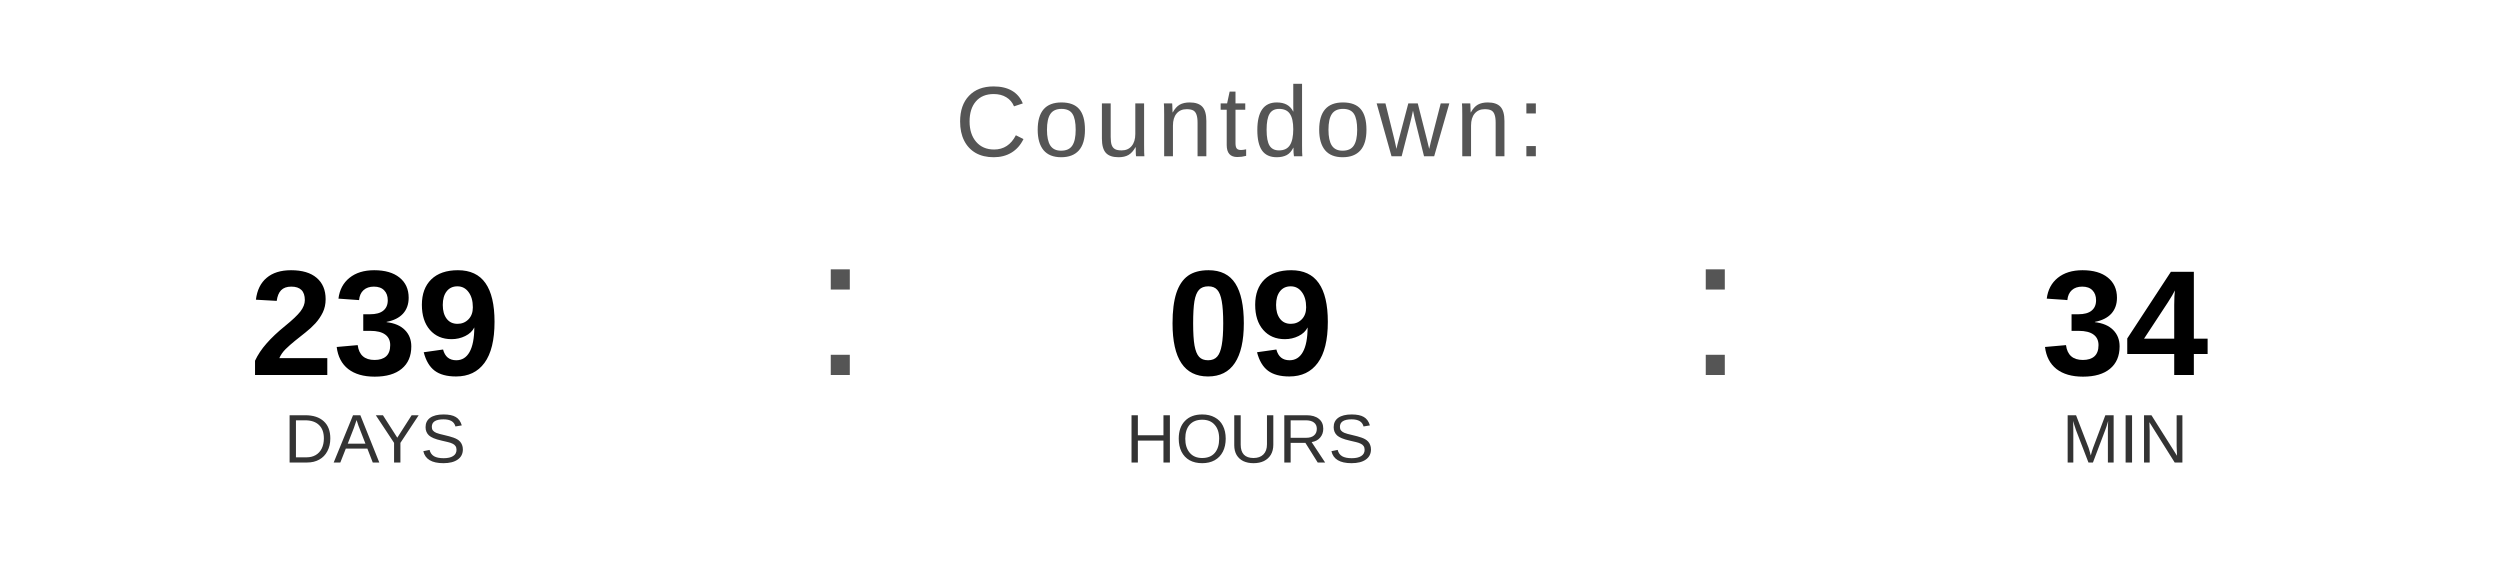
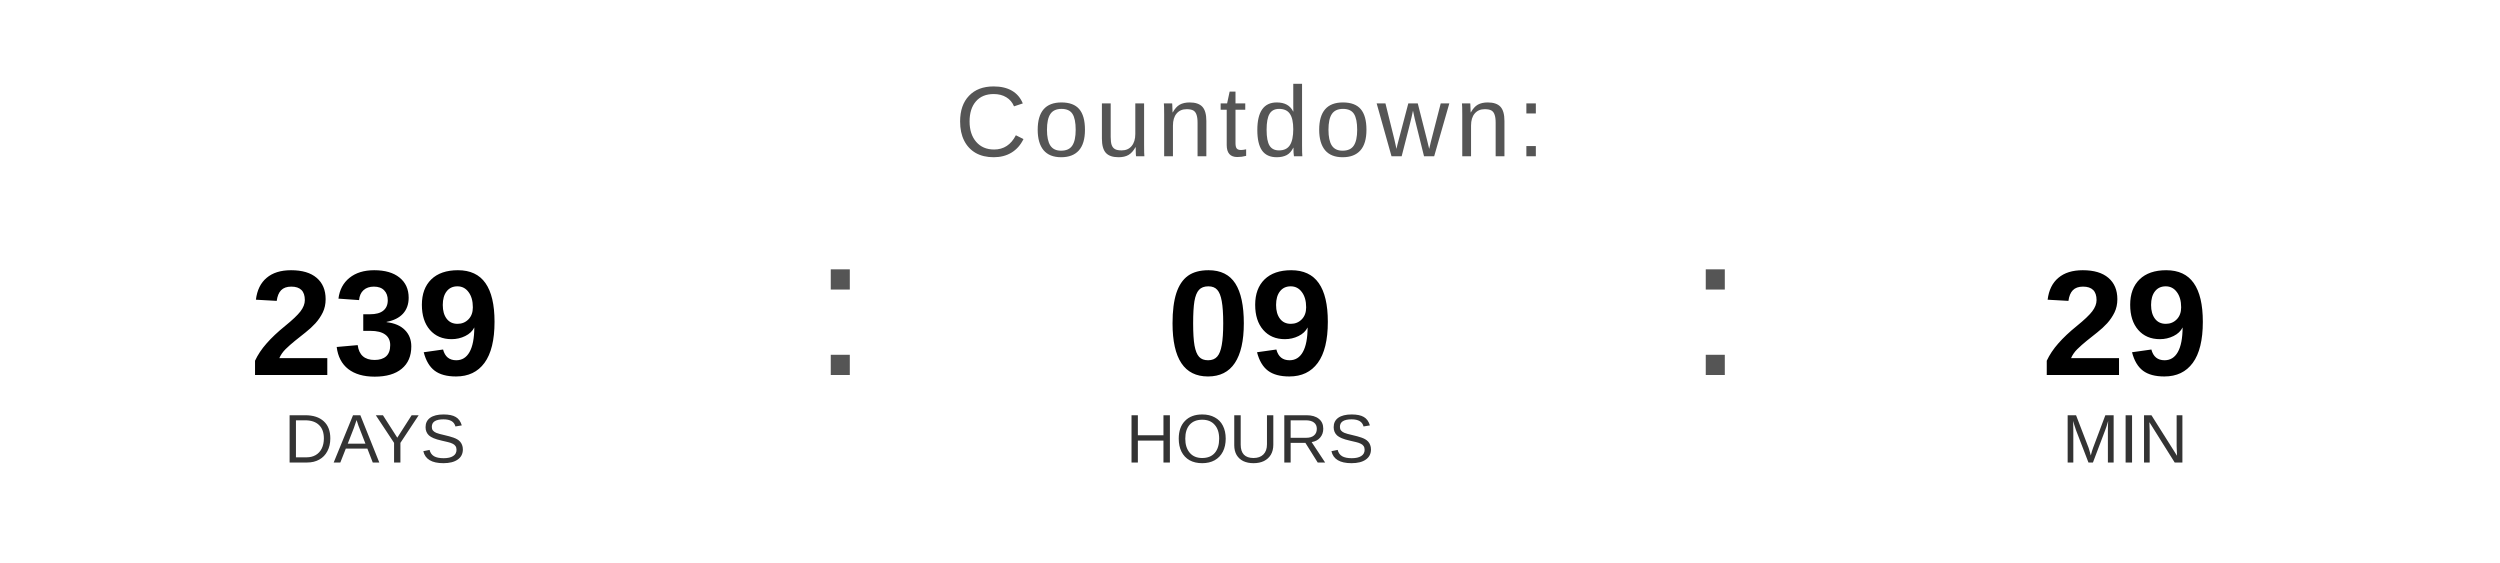
<svg xmlns="http://www.w3.org/2000/svg" width="400" height="90" viewBox="0 0 400 90">
  <text x="200" y="25" font-family="Arial, Helvetica, sans-serif" font-size="16" fill="#555555" text-anchor="middle" letter-spacing="1">
    Countdown:
  </text>
  <text x="60" y="60" font-family="Arial, Helvetica, sans-serif" font-size="24" font-weight="bold" fill="#000000" text-anchor="middle">239</text>
  <text x="60" y="74" font-family="Arial, Helvetica, sans-serif" font-size="11" fill="#333333" text-anchor="middle">DAYS</text>
  <text x="130" y="60" font-family="Arial, sans-serif" font-size="32" fill="#555555">:</text>
  <text x="200" y="60" font-family="Arial, Helvetica, sans-serif" font-size="24" font-weight="bold" fill="#000000" text-anchor="middle">09</text>
  <text x="200" y="74" font-family="Arial, Helvetica, sans-serif" font-size="11" fill="#333333" text-anchor="middle">HOURS</text>
  <text x="270" y="60" font-family="Arial, sans-serif" font-size="32" fill="#555555">:</text>
-   <text x="340" y="60" font-family="Arial, Helvetica, sans-serif" font-size="24" font-weight="bold" fill="#000000" text-anchor="middle">34</text>
+   <text x="340" y="60" font-family="Arial, Helvetica, sans-serif" font-size="24" font-weight="bold" fill="#000000" text-anchor="middle">29</text>
  <text x="340" y="74" font-family="Arial, Helvetica, sans-serif" font-size="11" fill="#333333" text-anchor="middle">MIN</text>
</svg>
